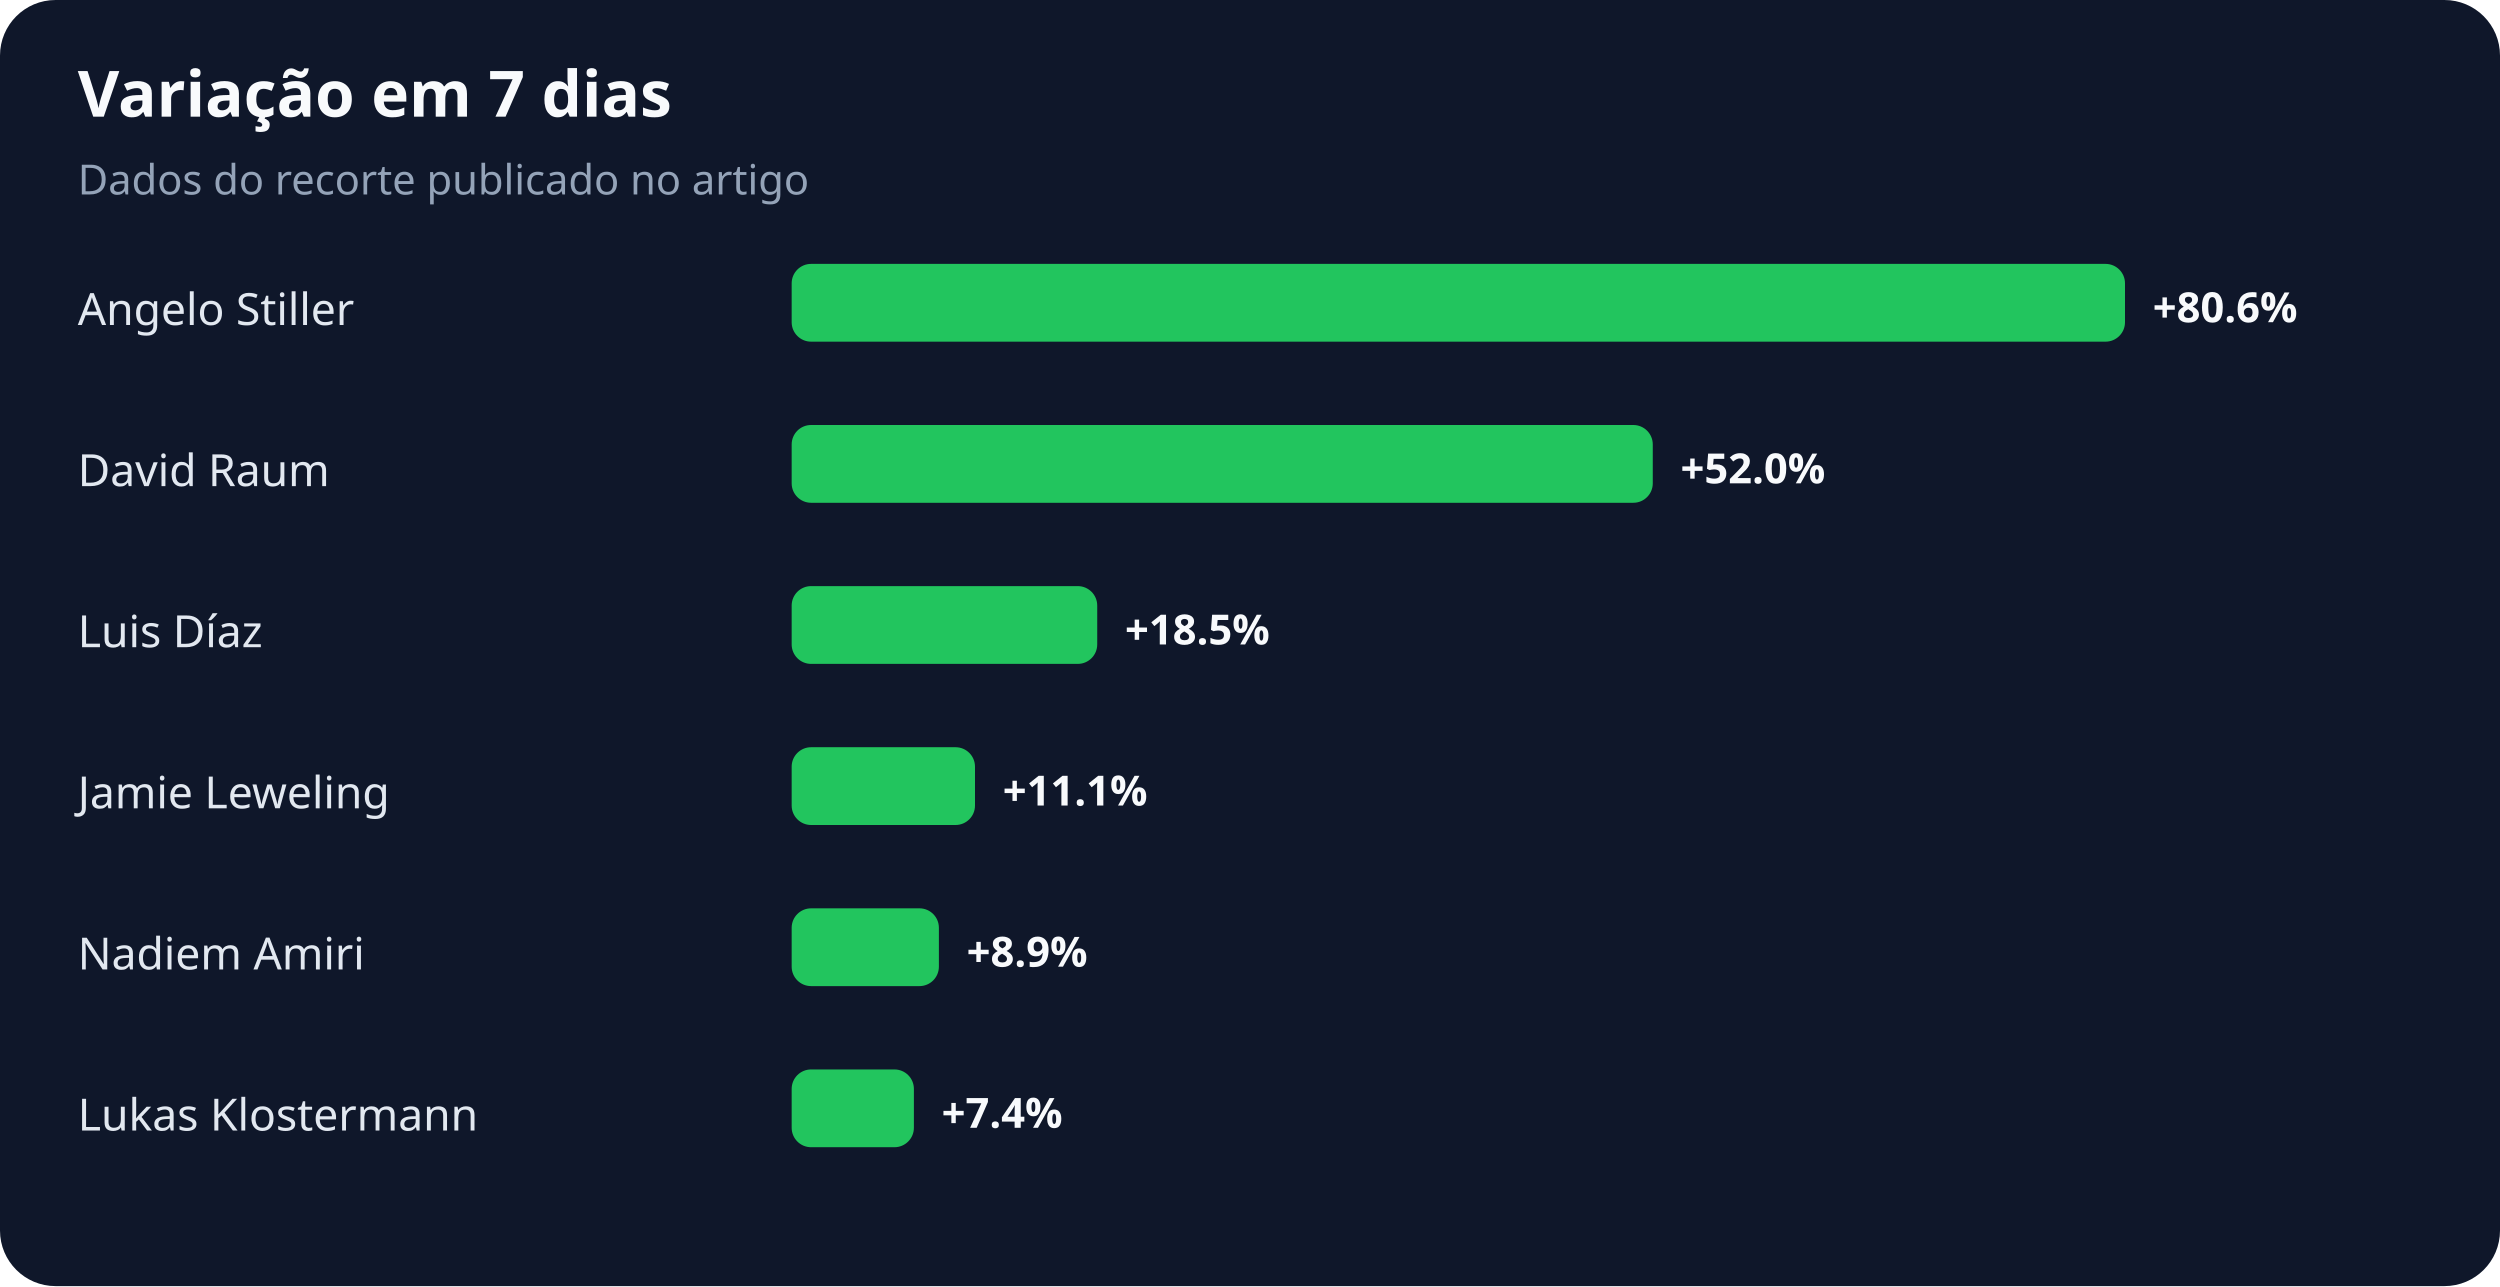
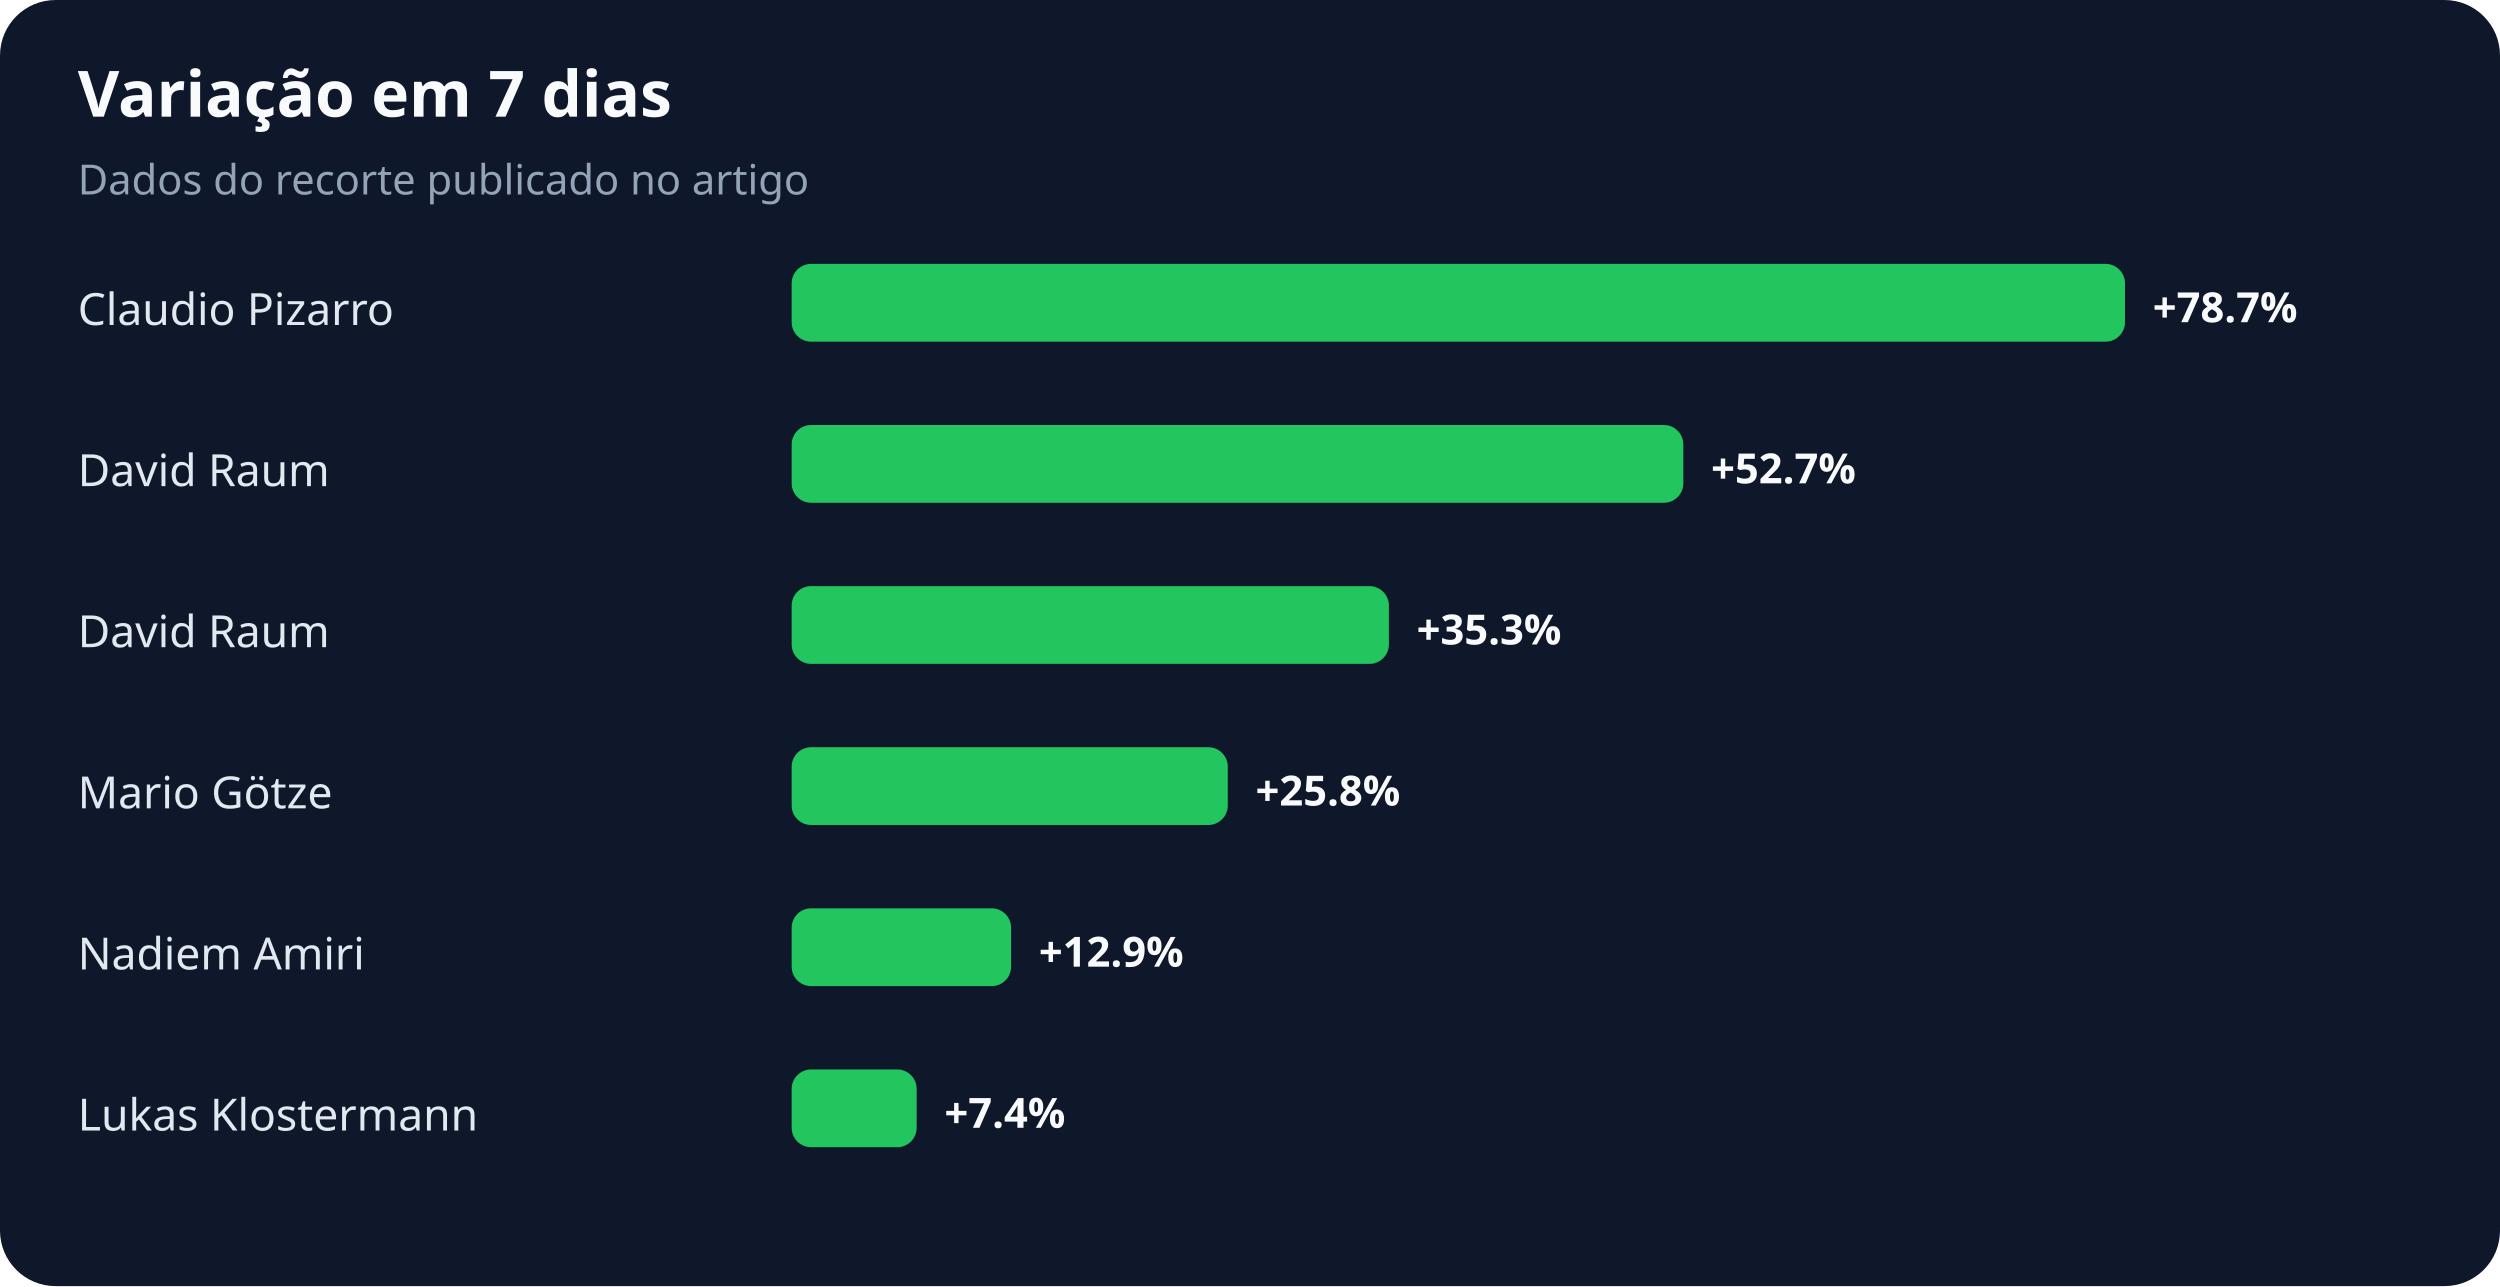
<svg xmlns="http://www.w3.org/2000/svg" width="900" height="463" viewBox="0 0 900 463" role="img" aria-labelledby="title desc">
  <rect width="100%" height="100%" rx="20" fill="#0f172a" />
  <text x="28" y="42" fill="#f8fafc" font-family="system-ui,sans-serif" font-size="23" font-weight="700">Variação em 7 dias</text>
  <text x="28" y="70" fill="#94a3b8" font-family="system-ui,sans-serif" font-size="15">Dados do recorte publicado no artigo</text>
-   <text x="28" y="117" fill="#e2e8f0" font-family="system-ui,sans-serif" font-size="16">Angelo Stiller</text>
+   <text x="28" y="117" fill="#e2e8f0" font-family="system-ui,sans-serif" font-size="16">Claudio Pizarro</text>
  <rect x="285" y="95" width="480" height="28" rx="7" fill="#22c55e" />
-   <text x="775" y="116" fill="#f8fafc" font-family="system-ui,sans-serif" font-size="15" font-weight="700">+80.6%</text>
+   <text x="775" y="116" fill="#f8fafc" font-family="system-ui,sans-serif" font-size="15" font-weight="700">+78.7%</text>
  <text x="28" y="175" fill="#e2e8f0" font-family="system-ui,sans-serif" font-size="16">David Raum</text>
-   <rect x="285" y="153" width="310" height="28" rx="7" fill="#22c55e" />
-   <text x="605" y="174" fill="#f8fafc" font-family="system-ui,sans-serif" font-size="15" font-weight="700">+52.0%</text>
-   <text x="28" y="233" fill="#e2e8f0" font-family="system-ui,sans-serif" font-size="16">Luis Díaz</text>
-   <rect x="285" y="211" width="110" height="28" rx="7" fill="#22c55e" />
-   <text x="405" y="232" fill="#f8fafc" font-family="system-ui,sans-serif" font-size="15" font-weight="700">+18.5%</text>
-   <text x="28" y="291" fill="#e2e8f0" font-family="system-ui,sans-serif" font-size="16">Jamie Leweling</text>
-   <rect x="285" y="269" width="66" height="28" rx="7" fill="#22c55e" />
-   <text x="361" y="290" fill="#f8fafc" font-family="system-ui,sans-serif" font-size="15" font-weight="700">+11.1%</text>
+   <rect x="285" y="153" width="321" height="28" rx="7" fill="#22c55e" />
+   <text x="616" y="174" fill="#f8fafc" font-family="system-ui,sans-serif" font-size="15" font-weight="700">+52.7%</text>
+   <text x="28" y="233" fill="#e2e8f0" font-family="system-ui,sans-serif" font-size="16">David Raum</text>
+   <rect x="285" y="211" width="215" height="28" rx="7" fill="#22c55e" />
+   <text x="510" y="232" fill="#f8fafc" font-family="system-ui,sans-serif" font-size="15" font-weight="700">+35.3%</text>
+   <text x="28" y="291" fill="#e2e8f0" font-family="system-ui,sans-serif" font-size="16">Mario Götze</text>
+   <rect x="285" y="269" width="157" height="28" rx="7" fill="#22c55e" />
+   <text x="452" y="290" fill="#f8fafc" font-family="system-ui,sans-serif" font-size="15" font-weight="700">+25.8%</text>
  <text x="28" y="349" fill="#e2e8f0" font-family="system-ui,sans-serif" font-size="16">Nadiem Amiri</text>
-   <rect x="285" y="327" width="53" height="28" rx="7" fill="#22c55e" />
-   <text x="348" y="348" fill="#f8fafc" font-family="system-ui,sans-serif" font-size="15" font-weight="700">+8.9%</text>
+   <rect x="285" y="327" width="79" height="28" rx="7" fill="#22c55e" />
+   <text x="374" y="348" fill="#f8fafc" font-family="system-ui,sans-serif" font-size="15" font-weight="700">+12.9%</text>
  <text x="28" y="407" fill="#e2e8f0" font-family="system-ui,sans-serif" font-size="16">Lukas Klostermann</text>
-   <rect x="285" y="385" width="44" height="28" rx="7" fill="#22c55e" />
-   <text x="339" y="406" fill="#f8fafc" font-family="system-ui,sans-serif" font-size="15" font-weight="700">+7.4%</text>
+   <rect x="285" y="385" width="45" height="28" rx="7" fill="#22c55e" />
+   <text x="340" y="406" fill="#f8fafc" font-family="system-ui,sans-serif" font-size="15" font-weight="700">+7.4%</text>
</svg>
